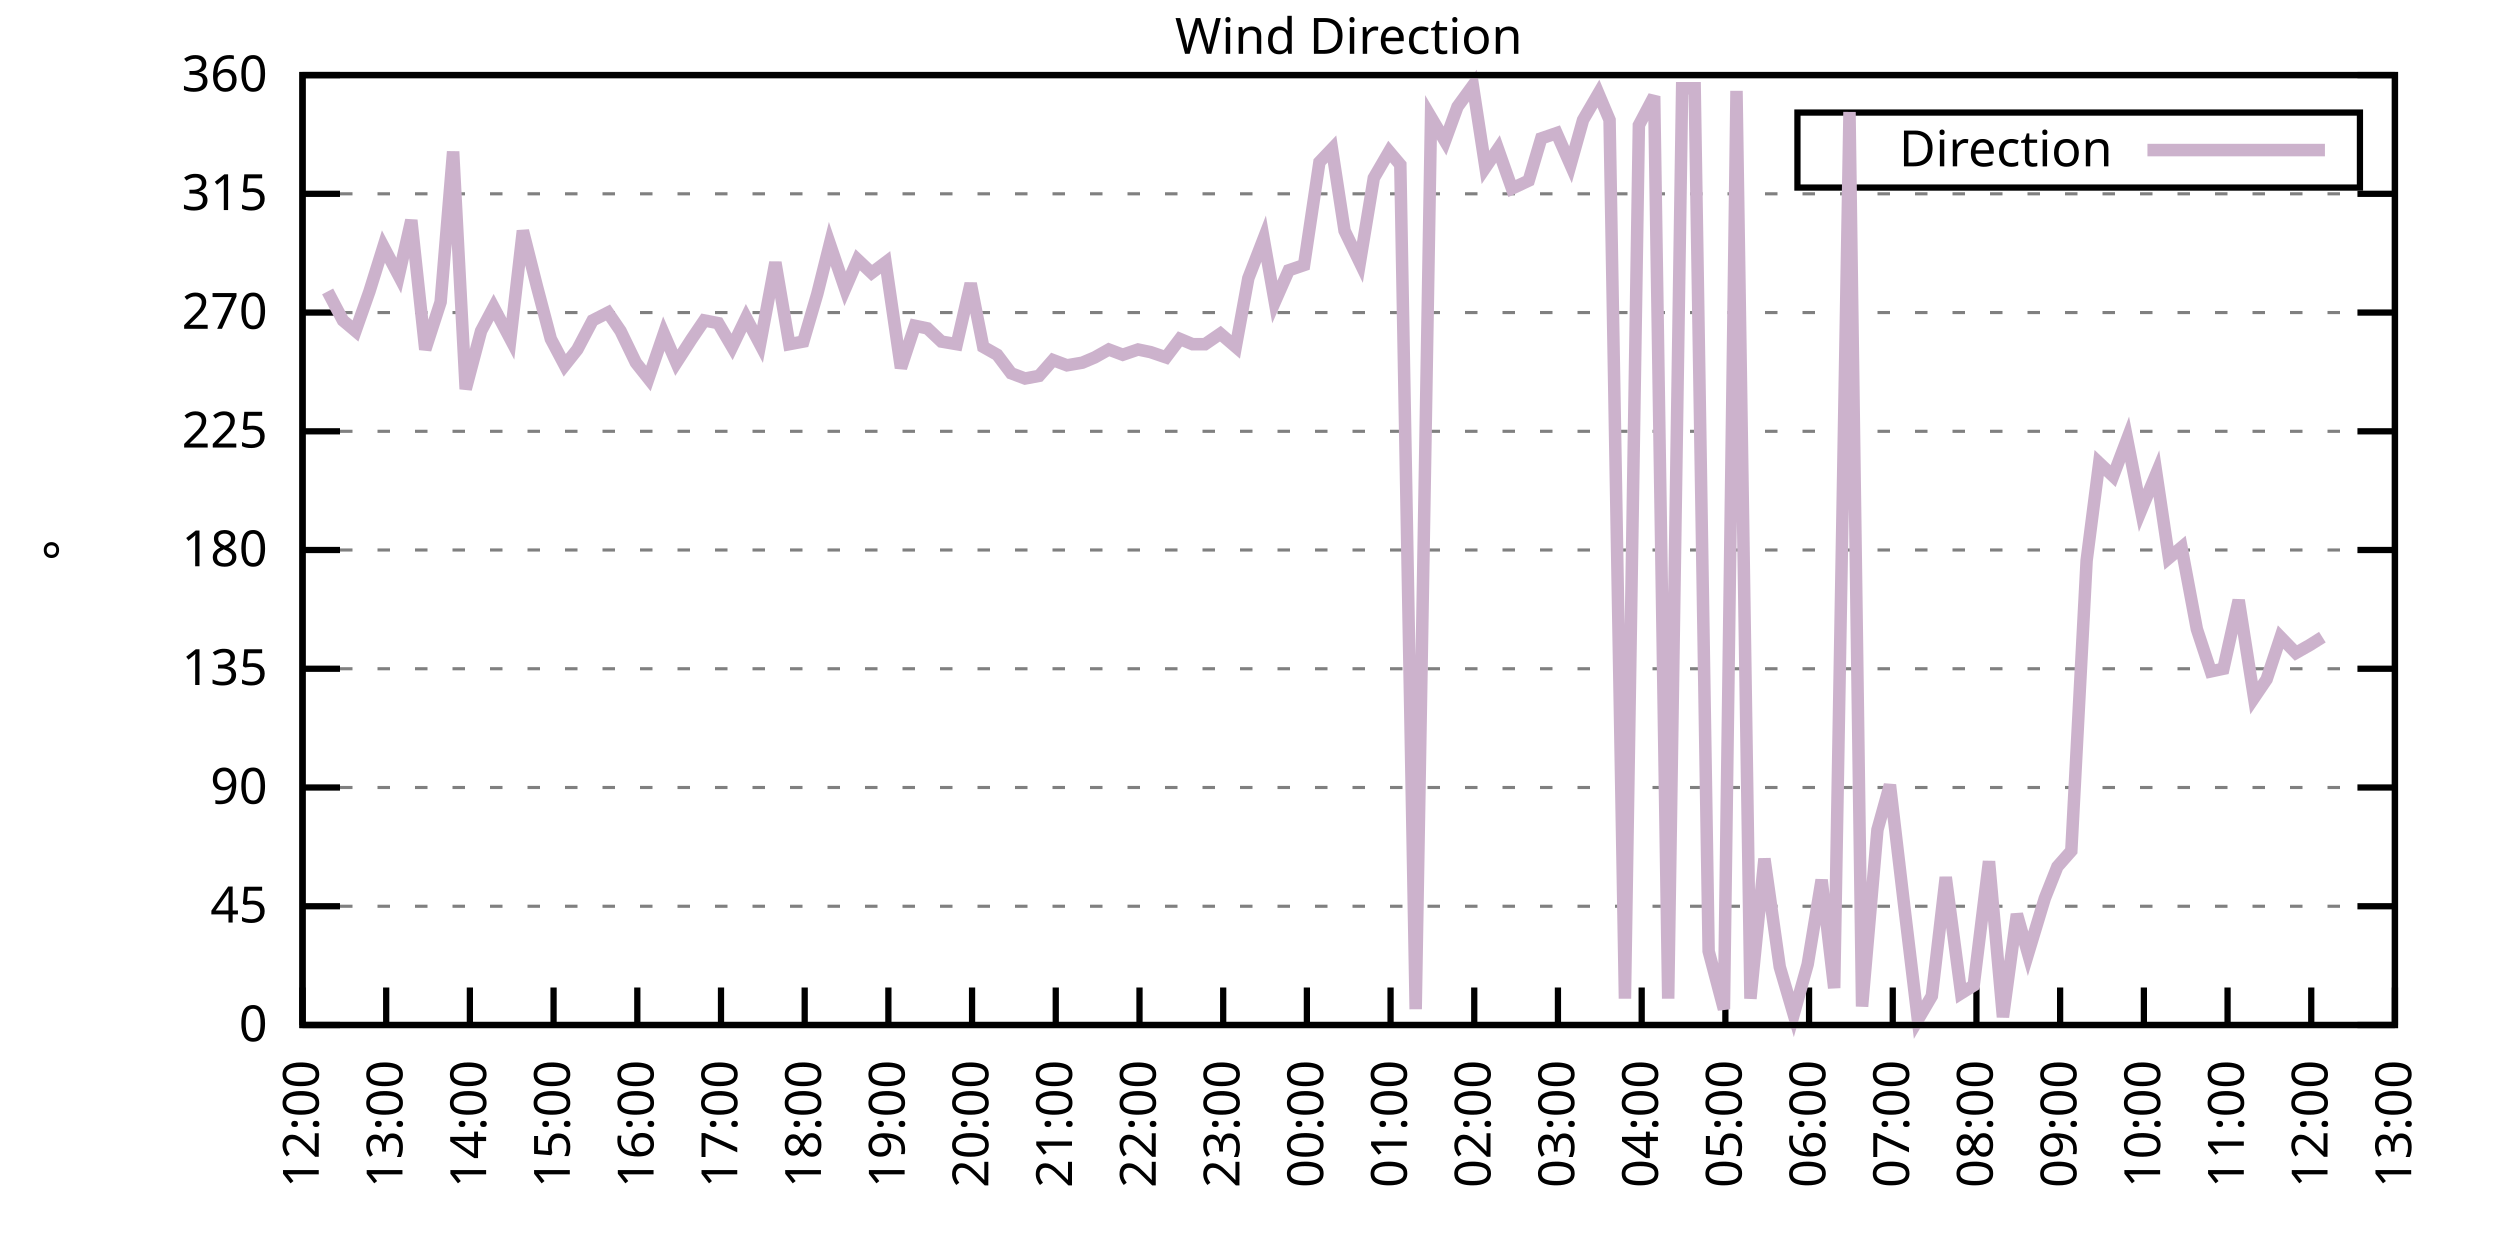
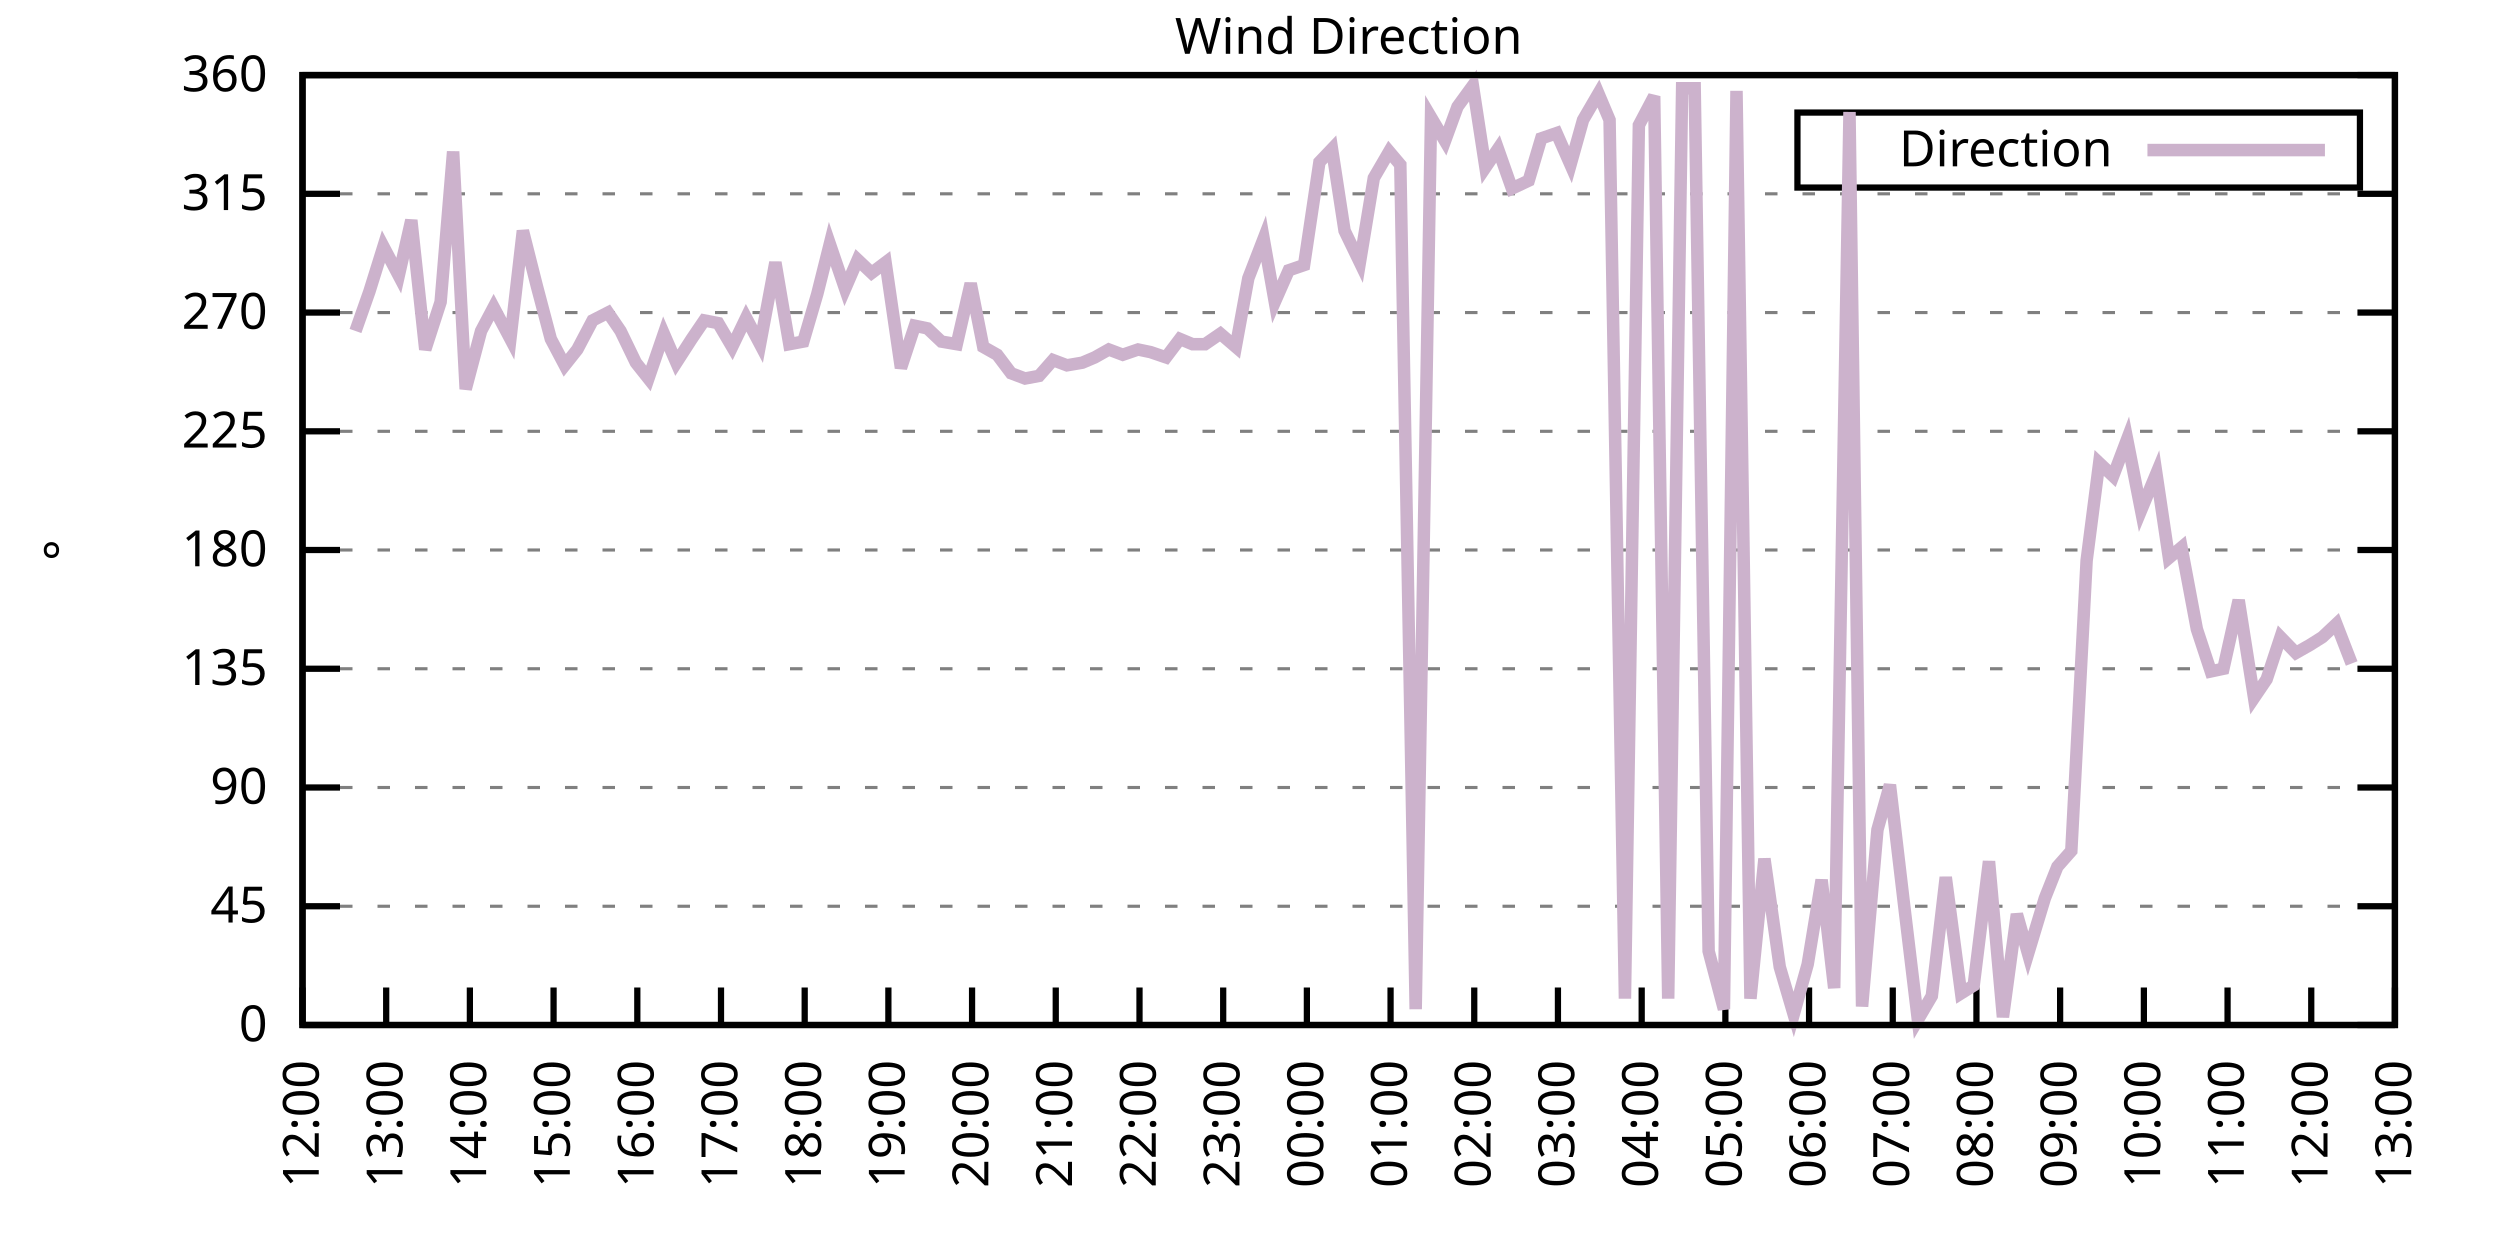
<svg xmlns="http://www.w3.org/2000/svg" xmlns:xlink="http://www.w3.org/1999/xlink" width="400" height="200" viewBox="0 0 400 200">
  <g id="gnuplot_canvas">
    <rect x="0" y="0" width="400" height="200" fill="none" />
    <defs>
      <circle id="gpDot" r="0.5" stroke-width="0.5" stroke="currentColor" />
      <path id="gpPt0" stroke-width="0.333" stroke="currentColor" d="M-1,0 h2 M0,-1 v2" />
      <path id="gpPt1" stroke-width="0.333" stroke="currentColor" d="M-1,-1 L1,1 M1,-1 L-1,1" />
      <path id="gpPt2" stroke-width="0.333" stroke="currentColor" d="M-1,0 L1,0 M0,-1 L0,1 M-1,-1 L1,1 M-1,1 L1,-1" />
      <rect id="gpPt3" stroke-width="0.333" stroke="currentColor" x="-1" y="-1" width="2" height="2" />
      <rect id="gpPt4" stroke-width="0.333" stroke="currentColor" fill="currentColor" x="-1" y="-1" width="2" height="2" />
      <circle id="gpPt5" stroke-width="0.333" stroke="currentColor" cx="0" cy="0" r="1" />
      <use xlink:href="#gpPt5" id="gpPt6" fill="currentColor" stroke="none" />
      <path id="gpPt7" stroke-width="0.333" stroke="currentColor" d="M0,-1.33 L-1.33,0.67 L1.33,0.67 z" />
      <use xlink:href="#gpPt7" id="gpPt8" fill="currentColor" stroke="none" />
      <use xlink:href="#gpPt7" id="gpPt9" stroke="currentColor" transform="rotate(180)" />
      <use xlink:href="#gpPt9" id="gpPt10" fill="currentColor" stroke="none" />
      <use xlink:href="#gpPt3" id="gpPt11" stroke="currentColor" transform="rotate(45)" />
      <use xlink:href="#gpPt11" id="gpPt12" fill="currentColor" stroke="none" />
      <path id="gpPt13" stroke-width="0.333" stroke="currentColor" d="M0,1.330 L1.265,0.411 L0.782,-1.067 L-0.782,-1.076 L-1.265,0.411 z" />
      <use xlink:href="#gpPt13" id="gpPt14" fill="currentColor" stroke="none" />
      <filter id="textbox" filterUnits="objectBoundingBox" x="0" y="0" height="1" width="1">
        <feFlood flood-color="white" flood-opacity="1" result="bgnd" />
        <feComposite in="SourceGraphic" in2="bgnd" operator="atop" />
      </filter>
      <filter id="greybox" filterUnits="objectBoundingBox" x="0" y="0" height="1" width="1">
        <feFlood flood-color="lightgrey" flood-opacity="1" result="grey" />
        <feComposite in="SourceGraphic" in2="grey" operator="atop" />
      </filter>
    </defs>
    <g fill="none" color="white" stroke="currentColor" stroke-width="1.00" stroke-linecap="butt" stroke-linejoin="miter">
</g>
    <g fill="none" color="black" stroke="currentColor" stroke-width="1.00" stroke-linecap="butt" stroke-linejoin="miter">
      <g stroke="none" shape-rendering="crispEdges">
        <polygon fill="rgb(255, 255, 255)" points="48.40,164.00 383.18,164.00 383.18,12.02 48.40,12.02 " />
      </g>
    </g>
    <g fill="none" color="black" stroke="currentColor" stroke-width="1.00" stroke-linecap="butt" stroke-linejoin="miter">
</g>
    <g fill="none" color="black" stroke="black" stroke-width="0.50" stroke-linecap="butt" stroke-linejoin="miter">
</g>
    <g fill="none" color="gray" stroke="currentColor" stroke-width="0.50" stroke-linecap="butt" stroke-linejoin="miter">
      <path stroke="gray" stroke-dasharray="2,4" class="gridline" d="M48.40,164.00 L383.19,164.00  " />
    </g>
    <g fill="none" color="gray" stroke="gray" stroke-width="1.00" stroke-linecap="butt" stroke-linejoin="miter">
</g>
    <g fill="none" color="black" stroke="currentColor" stroke-width="1.00" stroke-linecap="butt" stroke-linejoin="miter">
      <path stroke="black" d="M48.40,164.00 L54.40,164.00 M383.19,164.00 L377.19,164.00  " />
      <g transform="translate(42.80,166.60)" stroke="none" fill="black" font-family="Sans" font-size="8.00" text-anchor="end">
        <text>
          <tspan font-family="Sans"> 0</tspan>
        </text>
      </g>
    </g>
    <g fill="none" color="black" stroke="currentColor" stroke-width="1.00" stroke-linecap="butt" stroke-linejoin="miter">
</g>
    <g fill="none" color="black" stroke="black" stroke-width="0.50" stroke-linecap="butt" stroke-linejoin="miter">
</g>
    <g fill="none" color="gray" stroke="currentColor" stroke-width="0.50" stroke-linecap="butt" stroke-linejoin="miter">
      <path stroke="gray" stroke-dasharray="2,4" class="gridline" d="M48.40,145.00 L383.19,145.00  " />
    </g>
    <g fill="none" color="gray" stroke="gray" stroke-width="1.00" stroke-linecap="butt" stroke-linejoin="miter">
</g>
    <g fill="none" color="black" stroke="currentColor" stroke-width="1.00" stroke-linecap="butt" stroke-linejoin="miter">
      <path stroke="black" d="M48.40,145.00 L54.40,145.00 M383.19,145.00 L377.19,145.00  " />
      <g transform="translate(42.80,147.60)" stroke="none" fill="black" font-family="Sans" font-size="8.00" text-anchor="end">
        <text>
          <tspan font-family="Sans"> 45</tspan>
        </text>
      </g>
    </g>
    <g fill="none" color="black" stroke="currentColor" stroke-width="1.00" stroke-linecap="butt" stroke-linejoin="miter">
</g>
    <g fill="none" color="black" stroke="black" stroke-width="0.50" stroke-linecap="butt" stroke-linejoin="miter">
</g>
    <g fill="none" color="gray" stroke="currentColor" stroke-width="0.50" stroke-linecap="butt" stroke-linejoin="miter">
      <path stroke="gray" stroke-dasharray="2,4" class="gridline" d="M48.40,126.00 L383.19,126.00  " />
    </g>
    <g fill="none" color="gray" stroke="gray" stroke-width="1.00" stroke-linecap="butt" stroke-linejoin="miter">
</g>
    <g fill="none" color="black" stroke="currentColor" stroke-width="1.00" stroke-linecap="butt" stroke-linejoin="miter">
      <path stroke="black" d="M48.40,126.00 L54.40,126.00 M383.19,126.00 L377.19,126.00  " />
      <g transform="translate(42.80,128.60)" stroke="none" fill="black" font-family="Sans" font-size="8.00" text-anchor="end">
        <text>
          <tspan font-family="Sans"> 90</tspan>
        </text>
      </g>
    </g>
    <g fill="none" color="black" stroke="currentColor" stroke-width="1.00" stroke-linecap="butt" stroke-linejoin="miter">
</g>
    <g fill="none" color="black" stroke="black" stroke-width="0.50" stroke-linecap="butt" stroke-linejoin="miter">
</g>
    <g fill="none" color="gray" stroke="currentColor" stroke-width="0.50" stroke-linecap="butt" stroke-linejoin="miter">
      <path stroke="gray" stroke-dasharray="2,4" class="gridline" d="M48.40,107.00 L383.19,107.00  " />
    </g>
    <g fill="none" color="gray" stroke="gray" stroke-width="1.00" stroke-linecap="butt" stroke-linejoin="miter">
</g>
    <g fill="none" color="black" stroke="currentColor" stroke-width="1.00" stroke-linecap="butt" stroke-linejoin="miter">
      <path stroke="black" d="M48.40,107.00 L54.40,107.00 M383.19,107.00 L377.19,107.00  " />
      <g transform="translate(42.80,109.60)" stroke="none" fill="black" font-family="Sans" font-size="8.00" text-anchor="end">
        <text>
          <tspan font-family="Sans"> 135</tspan>
        </text>
      </g>
    </g>
    <g fill="none" color="black" stroke="currentColor" stroke-width="1.00" stroke-linecap="butt" stroke-linejoin="miter">
</g>
    <g fill="none" color="black" stroke="black" stroke-width="0.50" stroke-linecap="butt" stroke-linejoin="miter">
</g>
    <g fill="none" color="gray" stroke="currentColor" stroke-width="0.50" stroke-linecap="butt" stroke-linejoin="miter">
      <path stroke="gray" stroke-dasharray="2,4" class="gridline" d="M48.40,88.00 L383.19,88.00  " />
    </g>
    <g fill="none" color="gray" stroke="gray" stroke-width="1.00" stroke-linecap="butt" stroke-linejoin="miter">
</g>
    <g fill="none" color="black" stroke="currentColor" stroke-width="1.00" stroke-linecap="butt" stroke-linejoin="miter">
      <path stroke="black" d="M48.40,88.00 L54.40,88.00 M383.19,88.00 L377.19,88.00  " />
      <g transform="translate(42.80,90.60)" stroke="none" fill="black" font-family="Sans" font-size="8.00" text-anchor="end">
        <text>
          <tspan font-family="Sans"> 180</tspan>
        </text>
      </g>
    </g>
    <g fill="none" color="black" stroke="currentColor" stroke-width="1.00" stroke-linecap="butt" stroke-linejoin="miter">
</g>
    <g fill="none" color="black" stroke="black" stroke-width="0.50" stroke-linecap="butt" stroke-linejoin="miter">
</g>
    <g fill="none" color="gray" stroke="currentColor" stroke-width="0.50" stroke-linecap="butt" stroke-linejoin="miter">
      <path stroke="gray" stroke-dasharray="2,4" class="gridline" d="M48.40,69.01 L383.19,69.01  " />
    </g>
    <g fill="none" color="gray" stroke="gray" stroke-width="1.00" stroke-linecap="butt" stroke-linejoin="miter">
</g>
    <g fill="none" color="black" stroke="currentColor" stroke-width="1.00" stroke-linecap="butt" stroke-linejoin="miter">
      <path stroke="black" d="M48.40,69.01 L54.40,69.01 M383.19,69.01 L377.19,69.01  " />
      <g transform="translate(42.80,71.61)" stroke="none" fill="black" font-family="Sans" font-size="8.00" text-anchor="end">
        <text>
          <tspan font-family="Sans"> 225</tspan>
        </text>
      </g>
    </g>
    <g fill="none" color="black" stroke="currentColor" stroke-width="1.00" stroke-linecap="butt" stroke-linejoin="miter">
</g>
    <g fill="none" color="black" stroke="black" stroke-width="0.50" stroke-linecap="butt" stroke-linejoin="miter">
</g>
    <g fill="none" color="gray" stroke="currentColor" stroke-width="0.50" stroke-linecap="butt" stroke-linejoin="miter">
      <path stroke="gray" stroke-dasharray="2,4" class="gridline" d="M48.40,50.01 L383.19,50.01  " />
    </g>
    <g fill="none" color="gray" stroke="gray" stroke-width="1.00" stroke-linecap="butt" stroke-linejoin="miter">
</g>
    <g fill="none" color="black" stroke="currentColor" stroke-width="1.00" stroke-linecap="butt" stroke-linejoin="miter">
      <path stroke="black" d="M48.40,50.01 L54.40,50.01 M383.19,50.01 L377.19,50.01  " />
      <g transform="translate(42.80,52.61)" stroke="none" fill="black" font-family="Sans" font-size="8.00" text-anchor="end">
        <text>
          <tspan font-family="Sans"> 270</tspan>
        </text>
      </g>
    </g>
    <g fill="none" color="black" stroke="currentColor" stroke-width="1.00" stroke-linecap="butt" stroke-linejoin="miter">
</g>
    <g fill="none" color="black" stroke="black" stroke-width="0.50" stroke-linecap="butt" stroke-linejoin="miter">
</g>
    <g fill="none" color="gray" stroke="currentColor" stroke-width="0.50" stroke-linecap="butt" stroke-linejoin="miter">
      <path stroke="gray" stroke-dasharray="2,4" class="gridline" d="M48.40,31.01 L383.19,31.01  " />
    </g>
    <g fill="none" color="gray" stroke="gray" stroke-width="1.00" stroke-linecap="butt" stroke-linejoin="miter">
</g>
    <g fill="none" color="black" stroke="currentColor" stroke-width="1.00" stroke-linecap="butt" stroke-linejoin="miter">
      <path stroke="black" d="M48.40,31.01 L54.40,31.01 M383.19,31.01 L377.19,31.01  " />
      <g transform="translate(42.80,33.61)" stroke="none" fill="black" font-family="Sans" font-size="8.00" text-anchor="end">
        <text>
          <tspan font-family="Sans"> 315</tspan>
        </text>
      </g>
    </g>
    <g fill="none" color="black" stroke="currentColor" stroke-width="1.00" stroke-linecap="butt" stroke-linejoin="miter">
</g>
    <g fill="none" color="black" stroke="black" stroke-width="0.50" stroke-linecap="butt" stroke-linejoin="miter">
</g>
    <g fill="none" color="gray" stroke="currentColor" stroke-width="0.50" stroke-linecap="butt" stroke-linejoin="miter">
      <path stroke="gray" stroke-dasharray="2,4" class="gridline" d="M48.40,12.01 L383.19,12.01  " />
    </g>
    <g fill="none" color="gray" stroke="gray" stroke-width="1.00" stroke-linecap="butt" stroke-linejoin="miter">
</g>
    <g fill="none" color="black" stroke="currentColor" stroke-width="1.00" stroke-linecap="butt" stroke-linejoin="miter">
      <path stroke="black" d="M48.40,12.01 L54.40,12.01 M383.19,12.01 L377.19,12.01  " />
      <g transform="translate(42.80,14.61)" stroke="none" fill="black" font-family="Sans" font-size="8.00" text-anchor="end">
        <text>
          <tspan font-family="Sans"> 360</tspan>
        </text>
      </g>
    </g>
    <g fill="none" color="black" stroke="currentColor" stroke-width="1.00" stroke-linecap="butt" stroke-linejoin="miter">
      <path stroke="black" d="M48.40,164.00 L48.40,158.00  " />
      <g transform="translate(51.00,169.60) rotate(270.00)" stroke="none" fill="black" font-family="Sans" font-size="8.00" text-anchor="end">
        <text>
          <tspan font-family="Sans">12:00</tspan>
        </text>
      </g>
    </g>
    <g fill="none" color="black" stroke="currentColor" stroke-width="1.00" stroke-linecap="butt" stroke-linejoin="miter">
      <path stroke="black" d="M61.79,164.00 L61.79,158.00  " />
      <g transform="translate(64.39,169.60) rotate(270.00)" stroke="none" fill="black" font-family="Sans" font-size="8.00" text-anchor="end">
        <text>
          <tspan font-family="Sans">13:00</tspan>
        </text>
      </g>
    </g>
    <g fill="none" color="black" stroke="currentColor" stroke-width="1.00" stroke-linecap="butt" stroke-linejoin="miter">
      <path stroke="black" d="M75.18,164.00 L75.18,158.00  " />
      <g transform="translate(77.78,169.60) rotate(270.00)" stroke="none" fill="black" font-family="Sans" font-size="8.00" text-anchor="end">
        <text>
          <tspan font-family="Sans">14:00</tspan>
        </text>
      </g>
    </g>
    <g fill="none" color="black" stroke="currentColor" stroke-width="1.00" stroke-linecap="butt" stroke-linejoin="miter">
      <path stroke="black" d="M88.57,164.00 L88.57,158.00  " />
      <g transform="translate(91.17,169.60) rotate(270.00)" stroke="none" fill="black" font-family="Sans" font-size="8.00" text-anchor="end">
        <text>
          <tspan font-family="Sans">15:00</tspan>
        </text>
      </g>
    </g>
    <g fill="none" color="black" stroke="currentColor" stroke-width="1.00" stroke-linecap="butt" stroke-linejoin="miter">
      <path stroke="black" d="M101.97,164.00 L101.97,158.00  " />
      <g transform="translate(104.57,169.60) rotate(270.00)" stroke="none" fill="black" font-family="Sans" font-size="8.00" text-anchor="end">
        <text>
          <tspan font-family="Sans">16:00</tspan>
        </text>
      </g>
    </g>
    <g fill="none" color="black" stroke="currentColor" stroke-width="1.00" stroke-linecap="butt" stroke-linejoin="miter">
      <path stroke="black" d="M115.36,164.00 L115.36,158.00  " />
      <g transform="translate(117.96,169.60) rotate(270.00)" stroke="none" fill="black" font-family="Sans" font-size="8.00" text-anchor="end">
        <text>
          <tspan font-family="Sans">17:00</tspan>
        </text>
      </g>
    </g>
    <g fill="none" color="black" stroke="currentColor" stroke-width="1.00" stroke-linecap="butt" stroke-linejoin="miter">
      <path stroke="black" d="M128.75,164.00 L128.75,158.00  " />
      <g transform="translate(131.35,169.60) rotate(270.00)" stroke="none" fill="black" font-family="Sans" font-size="8.00" text-anchor="end">
        <text>
          <tspan font-family="Sans">18:00</tspan>
        </text>
      </g>
    </g>
    <g fill="none" color="black" stroke="currentColor" stroke-width="1.00" stroke-linecap="butt" stroke-linejoin="miter">
      <path stroke="black" d="M142.14,164.00 L142.14,158.00  " />
      <g transform="translate(144.74,169.60) rotate(270.00)" stroke="none" fill="black" font-family="Sans" font-size="8.00" text-anchor="end">
        <text>
          <tspan font-family="Sans">19:00</tspan>
        </text>
      </g>
    </g>
    <g fill="none" color="black" stroke="currentColor" stroke-width="1.00" stroke-linecap="butt" stroke-linejoin="miter">
      <path stroke="black" d="M155.53,164.00 L155.53,158.00  " />
      <g transform="translate(158.13,169.60) rotate(270.00)" stroke="none" fill="black" font-family="Sans" font-size="8.00" text-anchor="end">
        <text>
          <tspan font-family="Sans">20:00</tspan>
        </text>
      </g>
    </g>
    <g fill="none" color="black" stroke="currentColor" stroke-width="1.00" stroke-linecap="butt" stroke-linejoin="miter">
      <path stroke="black" d="M168.92,164.00 L168.92,158.00  " />
      <g transform="translate(171.52,169.60) rotate(270.00)" stroke="none" fill="black" font-family="Sans" font-size="8.00" text-anchor="end">
        <text>
          <tspan font-family="Sans">21:00</tspan>
        </text>
      </g>
    </g>
    <g fill="none" color="black" stroke="currentColor" stroke-width="1.00" stroke-linecap="butt" stroke-linejoin="miter">
      <path stroke="black" d="M182.32,164.00 L182.32,158.00  " />
      <g transform="translate(184.92,169.60) rotate(270.00)" stroke="none" fill="black" font-family="Sans" font-size="8.00" text-anchor="end">
        <text>
          <tspan font-family="Sans">22:00</tspan>
        </text>
      </g>
    </g>
    <g fill="none" color="black" stroke="currentColor" stroke-width="1.00" stroke-linecap="butt" stroke-linejoin="miter">
      <path stroke="black" d="M195.71,164.00 L195.71,158.00  " />
      <g transform="translate(198.31,169.60) rotate(270.00)" stroke="none" fill="black" font-family="Sans" font-size="8.00" text-anchor="end">
        <text>
          <tspan font-family="Sans">23:00</tspan>
        </text>
      </g>
    </g>
    <g fill="none" color="black" stroke="currentColor" stroke-width="1.00" stroke-linecap="butt" stroke-linejoin="miter">
      <path stroke="black" d="M209.10,164.00 L209.10,158.00  " />
      <g transform="translate(211.70,169.60) rotate(270.00)" stroke="none" fill="black" font-family="Sans" font-size="8.00" text-anchor="end">
        <text>
          <tspan font-family="Sans">00:00</tspan>
        </text>
      </g>
    </g>
    <g fill="none" color="black" stroke="currentColor" stroke-width="1.00" stroke-linecap="butt" stroke-linejoin="miter">
      <path stroke="black" d="M222.49,164.00 L222.49,158.00  " />
      <g transform="translate(225.09,169.60) rotate(270.00)" stroke="none" fill="black" font-family="Sans" font-size="8.00" text-anchor="end">
        <text>
          <tspan font-family="Sans">01:00</tspan>
        </text>
      </g>
    </g>
    <g fill="none" color="black" stroke="currentColor" stroke-width="1.00" stroke-linecap="butt" stroke-linejoin="miter">
      <path stroke="black" d="M235.88,164.00 L235.88,158.00  " />
      <g transform="translate(238.48,169.60) rotate(270.00)" stroke="none" fill="black" font-family="Sans" font-size="8.00" text-anchor="end">
        <text>
          <tspan font-family="Sans">02:00</tspan>
        </text>
      </g>
    </g>
    <g fill="none" color="black" stroke="currentColor" stroke-width="1.00" stroke-linecap="butt" stroke-linejoin="miter">
      <path stroke="black" d="M249.27,164.00 L249.27,158.00  " />
      <g transform="translate(251.87,169.60) rotate(270.00)" stroke="none" fill="black" font-family="Sans" font-size="8.00" text-anchor="end">
        <text>
          <tspan font-family="Sans">03:00</tspan>
        </text>
      </g>
    </g>
    <g fill="none" color="black" stroke="currentColor" stroke-width="1.00" stroke-linecap="butt" stroke-linejoin="miter">
      <path stroke="black" d="M262.67,164.00 L262.67,158.00  " />
      <g transform="translate(265.27,169.60) rotate(270.00)" stroke="none" fill="black" font-family="Sans" font-size="8.00" text-anchor="end">
        <text>
          <tspan font-family="Sans">04:00</tspan>
        </text>
      </g>
    </g>
    <g fill="none" color="black" stroke="currentColor" stroke-width="1.00" stroke-linecap="butt" stroke-linejoin="miter">
      <path stroke="black" d="M276.06,164.00 L276.06,158.00  " />
      <g transform="translate(278.66,169.60) rotate(270.00)" stroke="none" fill="black" font-family="Sans" font-size="8.00" text-anchor="end">
        <text>
          <tspan font-family="Sans">05:00</tspan>
        </text>
      </g>
    </g>
    <g fill="none" color="black" stroke="currentColor" stroke-width="1.00" stroke-linecap="butt" stroke-linejoin="miter">
      <path stroke="black" d="M289.45,164.00 L289.45,158.00  " />
      <g transform="translate(292.05,169.60) rotate(270.00)" stroke="none" fill="black" font-family="Sans" font-size="8.00" text-anchor="end">
        <text>
          <tspan font-family="Sans">06:00</tspan>
        </text>
      </g>
    </g>
    <g fill="none" color="black" stroke="currentColor" stroke-width="1.00" stroke-linecap="butt" stroke-linejoin="miter">
      <path stroke="black" d="M302.84,164.00 L302.84,158.00  " />
      <g transform="translate(305.44,169.60) rotate(270.00)" stroke="none" fill="black" font-family="Sans" font-size="8.00" text-anchor="end">
        <text>
          <tspan font-family="Sans">07:00</tspan>
        </text>
      </g>
    </g>
    <g fill="none" color="black" stroke="currentColor" stroke-width="1.00" stroke-linecap="butt" stroke-linejoin="miter">
      <path stroke="black" d="M316.23,164.00 L316.23,158.00  " />
      <g transform="translate(318.83,169.60) rotate(270.00)" stroke="none" fill="black" font-family="Sans" font-size="8.00" text-anchor="end">
        <text>
          <tspan font-family="Sans">08:00</tspan>
        </text>
      </g>
    </g>
    <g fill="none" color="black" stroke="currentColor" stroke-width="1.00" stroke-linecap="butt" stroke-linejoin="miter">
      <path stroke="black" d="M329.62,164.00 L329.62,158.00  " />
      <g transform="translate(332.22,169.60) rotate(270.00)" stroke="none" fill="black" font-family="Sans" font-size="8.00" text-anchor="end">
        <text>
          <tspan font-family="Sans">09:00</tspan>
        </text>
      </g>
    </g>
    <g fill="none" color="black" stroke="currentColor" stroke-width="1.00" stroke-linecap="butt" stroke-linejoin="miter">
      <path stroke="black" d="M343.02,164.00 L343.02,158.00  " />
      <g transform="translate(345.62,169.60) rotate(270.00)" stroke="none" fill="black" font-family="Sans" font-size="8.00" text-anchor="end">
        <text>
          <tspan font-family="Sans">10:00</tspan>
        </text>
      </g>
    </g>
    <g fill="none" color="black" stroke="currentColor" stroke-width="1.00" stroke-linecap="butt" stroke-linejoin="miter">
      <path stroke="black" d="M356.41,164.00 L356.41,158.00  " />
      <g transform="translate(359.01,169.60) rotate(270.00)" stroke="none" fill="black" font-family="Sans" font-size="8.00" text-anchor="end">
        <text>
          <tspan font-family="Sans">11:00</tspan>
        </text>
      </g>
    </g>
    <g fill="none" color="black" stroke="currentColor" stroke-width="1.00" stroke-linecap="butt" stroke-linejoin="miter">
      <path stroke="black" d="M369.80,164.00 L369.80,158.00  " />
      <g transform="translate(372.40,169.60) rotate(270.00)" stroke="none" fill="black" font-family="Sans" font-size="8.00" text-anchor="end">
        <text>
          <tspan font-family="Sans">12:00</tspan>
        </text>
      </g>
    </g>
    <g fill="none" color="black" stroke="currentColor" stroke-width="1.00" stroke-linecap="butt" stroke-linejoin="miter">
      <path stroke="black" d="M383.19,164.00 L383.19,158.00  " />
      <g transform="translate(385.79,169.60) rotate(270.00)" stroke="none" fill="black" font-family="Sans" font-size="8.00" text-anchor="end">
        <text>
          <tspan font-family="Sans">13:00</tspan>
        </text>
      </g>
    </g>
    <g fill="none" color="black" stroke="currentColor" stroke-width="1.00" stroke-linecap="butt" stroke-linejoin="miter">
</g>
    <g fill="none" color="black" stroke="currentColor" stroke-width="1.00" stroke-linecap="butt" stroke-linejoin="miter">
      <path stroke="black" d="M48.40,12.01 L48.40,164.00 L383.19,164.00 L383.19,12.01 L48.40,12.01 Z  " />
    </g>
    <g fill="none" color="black" stroke="currentColor" stroke-width="1.00" stroke-linecap="butt" stroke-linejoin="miter">
</g>
    <g fill="none" color="black" stroke="currentColor" stroke-width="1.00" stroke-linecap="butt" stroke-linejoin="miter">
      <path stroke="black" d="M287.59,30.01 L287.59,18.01 L377.59,18.01 L377.59,30.01 L287.59,30.01 Z  " />
    </g>
    <g id="Wind_direction_plot_1">
      <g fill="none" color="white" stroke="black" stroke-width="2.00" stroke-linecap="butt" stroke-linejoin="miter">
</g>
      <g fill="none" color="black" stroke="currentColor" stroke-width="2.00" stroke-linecap="butt" stroke-linejoin="miter">
        <g transform="translate(337.99,26.61)" stroke="none" fill="black" font-family="Sans" font-size="8.00" text-anchor="end">
          <text>
            <tspan font-family="Sans">Direction</tspan>
          </text>
        </g>
      </g>
      <g fill="none" color="black" stroke="currentColor" stroke-width="2.00" stroke-linecap="butt" stroke-linejoin="miter">
-         <path stroke="rgb(204, 178, 204)" d="M343.59,24.01 L371.99,24.01 M52.42,46.63 L54.87,51.27 L56.88,52.96 L59.11,46.63 L61.35,39.45 L63.80,44.10   L65.81,35.23 L68.04,55.92 L70.50,48.32 L72.50,24.25 L74.51,62.25 L76.97,52.96 L78.98,49.16 L81.66,54.23   L83.66,36.92 L85.90,45.79 L88.13,54.23 L90.36,58.45 L92.37,55.92 L94.82,51.27 L97.28,50.01 L99.29,52.96   L101.74,58.03 L103.75,60.56 L106.21,53.39 L108.22,58.03 L110.67,54.23 L112.68,51.27 L114.91,51.70 L117.14,55.50   L119.38,50.85 L121.61,55.07 L124.06,41.99 L126.29,55.07 L128.53,54.65 L130.76,47.05 L132.77,39.03 L135.22,46.21   L137.23,41.56 L139.46,43.67 L141.69,41.99 L144.15,58.87 L146.38,52.12 L148.39,52.54 L150.62,54.65 L153.08,55.07   L155.31,45.36 L157.32,55.50 L159.55,56.76 L161.78,59.72 L164.01,60.56 L166.25,60.14 L168.48,57.61 L170.71,58.45   L173.17,58.03 L175.17,57.18 L177.41,55.92 L179.64,56.76 L182.09,55.92 L184.10,56.34 L186.56,57.18 L188.79,54.23   L190.80,55.07 L192.81,55.07 L195.26,53.39 L197.72,55.50 L199.73,44.52 L202.18,38.19 L203.97,48.32 L206.20,43.25   L208.65,42.41 L211.11,25.94 L213.12,23.83 L215.13,36.92 L217.58,41.99 L219.81,28.48 L222.27,24.25 L224.05,26.36   L226.51,161.47 L228.96,18.77 L231.20,22.56 L233.20,17.08 L235.66,13.70 L237.67,26.79 L239.68,23.83 L241.91,30.16   L244.59,28.90 L246.60,22.14 L249.05,21.30 L251.28,26.36 L253.29,19.19 L255.75,14.97 L257.53,19.19 L259.99,159.78   L262.22,20.03 L264.67,15.39 L266.91,159.78 L269.14,14.12 L271.15,14.12 L273.38,152.18 L275.83,161.47 L277.84,14.54   L280.07,159.78 L282.31,137.40 L284.76,154.71 L286.99,162.31 L289.23,154.29 L291.46,140.78 L293.47,158.09 L295.92,17.92   L297.93,161.04 L300.39,132.76 L302.39,125.58 L304.63,144.58 L306.86,163.16 L309.09,159.36 L311.32,140.36 L313.78,158.93   L315.79,157.67 L318.24,137.82 L320.47,162.73 L322.70,146.27 L324.49,152.60 L327.17,143.73 L329.18,138.67 L331.41,136.14   L333.86,89.69 L335.87,74.07 L338.10,76.18 L340.34,70.27 L342.57,81.67 L345.02,75.76 L347.03,89.27 L349.04,87.58   L351.50,100.67 L353.73,107.43 L355.74,107.00 L358.19,96.03 L360.65,111.65 L362.66,108.69 L364.89,101.94 L367.34,104.47   L369.58,103.20 L371.58,101.94  " />
+         <path stroke="rgb(204, 178, 204)" d="M343.59,24.01 L371.99,24.01 M56.88,52.96 L59.11,46.63 L61.35,39.45 L63.80,44.10 L65.81,35.23 L68.04,55.92   L70.50,48.32 L72.50,24.25 L74.51,62.25 L76.97,52.96 L78.98,49.16 L81.66,54.23 L83.66,36.92 L85.90,45.79   L88.13,54.23 L90.36,58.45 L92.37,55.92 L94.82,51.27 L97.28,50.01 L99.29,52.96 L101.74,58.03 L103.75,60.56   L106.21,53.39 L108.22,58.03 L110.67,54.23 L112.68,51.27 L114.91,51.70 L117.14,55.50 L119.38,50.85 L121.61,55.07   L124.06,41.99 L126.29,55.07 L128.53,54.65 L130.76,47.05 L132.77,39.03 L135.22,46.21 L137.23,41.56 L139.46,43.67   L141.69,41.99 L144.15,58.87 L146.38,52.12 L148.39,52.54 L150.62,54.65 L153.08,55.07 L155.31,45.36 L157.32,55.50   L159.55,56.76 L161.78,59.72 L164.01,60.56 L166.25,60.14 L168.48,57.61 L170.71,58.45 L173.17,58.03 L175.17,57.18   L177.41,55.92 L179.64,56.76 L182.09,55.92 L184.10,56.34 L186.56,57.18 L188.79,54.23 L190.80,55.07 L192.81,55.07   L195.26,53.39 L197.72,55.50 L199.73,44.52 L202.18,38.19 L203.97,48.32 L206.20,43.25 L208.65,42.41 L211.11,25.94   L213.12,23.83 L215.13,36.92 L217.58,41.99 L219.81,28.48 L222.27,24.25 L224.05,26.36 L226.51,161.47 L228.96,18.77   L231.20,22.56 L233.20,17.08 L235.66,13.70 L237.67,26.79 L239.68,23.83 L241.91,30.16 L244.59,28.90 L246.60,22.14   L249.05,21.30 L251.28,26.36 L253.29,19.19 L255.75,14.97 L257.53,19.19 L259.99,159.78 L262.22,20.03 L264.67,15.39   L266.91,159.78 L269.14,14.12 L271.15,14.12 L273.38,152.18 L275.83,161.47 L277.84,14.54 L280.07,159.78 L282.31,137.40   L284.76,154.71 L286.99,162.31 L289.23,154.29 L291.46,140.78 L293.47,158.09 L295.92,17.92 L297.93,161.04 L300.39,132.76   L302.39,125.58 L304.63,144.58 L306.86,163.16 L309.09,159.36 L311.32,140.36 L313.78,158.93 L315.79,157.67 L318.24,137.82   L320.47,162.73 L322.70,146.27 L324.49,152.60 L327.17,143.73 L329.18,138.67 L331.41,136.14 L333.86,89.69 L335.87,74.07   L338.10,76.18 L340.34,70.27 L342.57,81.67 L345.02,75.76 L347.03,89.27 L349.04,87.58 L351.50,100.67 L353.73,107.43   L355.74,107.00 L358.19,96.03 L360.65,111.65 L362.66,108.69 L364.89,101.94 L367.34,104.47 L369.58,103.20 L371.58,101.94   L373.82,99.83 L376.27,106.16  " />
      </g>
    </g>
    <g fill="none" color="black" stroke="currentColor" stroke-width="2.00" stroke-linecap="butt" stroke-linejoin="miter">
</g>
    <g fill="none" color="black" stroke="black" stroke-width="1.00" stroke-linecap="butt" stroke-linejoin="miter">
</g>
    <g fill="none" color="black" stroke="currentColor" stroke-width="1.00" stroke-linecap="butt" stroke-linejoin="miter">
      <path stroke="black" d="M48.40,12.01 L48.40,164.00 L383.19,164.00 L383.19,12.01 L48.40,12.01 Z  " />
      <g transform="translate(12.80,88.01) rotate(270.00)" stroke="none" fill="black" font-family="Sans" font-size="8.00" text-anchor="middle">
        <text>
          <tspan font-family="Sans">°</tspan>
        </text>
      </g>
    </g>
    <g fill="none" color="black" stroke="currentColor" stroke-width="1.00" stroke-linecap="butt" stroke-linejoin="miter">
</g>
    <g fill="none" color="black" stroke="currentColor" stroke-width="1.00" stroke-linecap="butt" stroke-linejoin="miter">
      <g transform="translate(215.79,8.61)" stroke="none" fill="black" font-family="Sans" font-size="8.00" text-anchor="middle">
        <text>
          <tspan font-family="Sans">Wind Direction</tspan>
        </text>
      </g>
    </g>
    <g fill="none" color="black" stroke="currentColor" stroke-width="1.00" stroke-linecap="butt" stroke-linejoin="miter">
</g>
  </g>
</svg>
